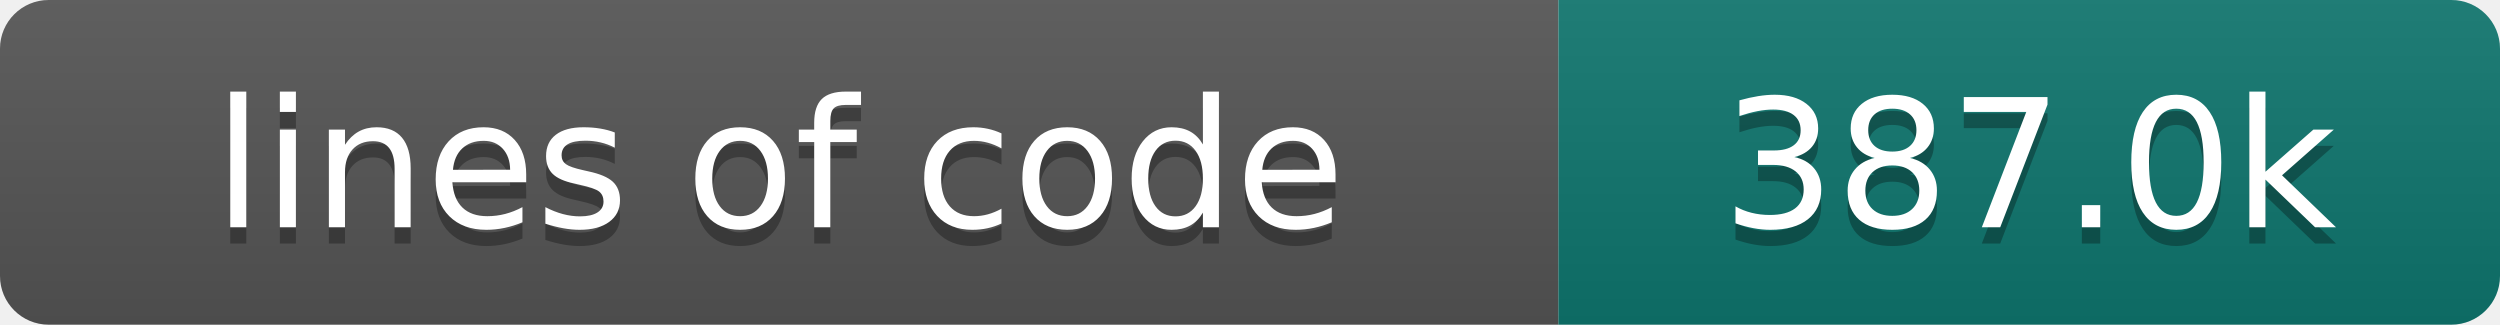
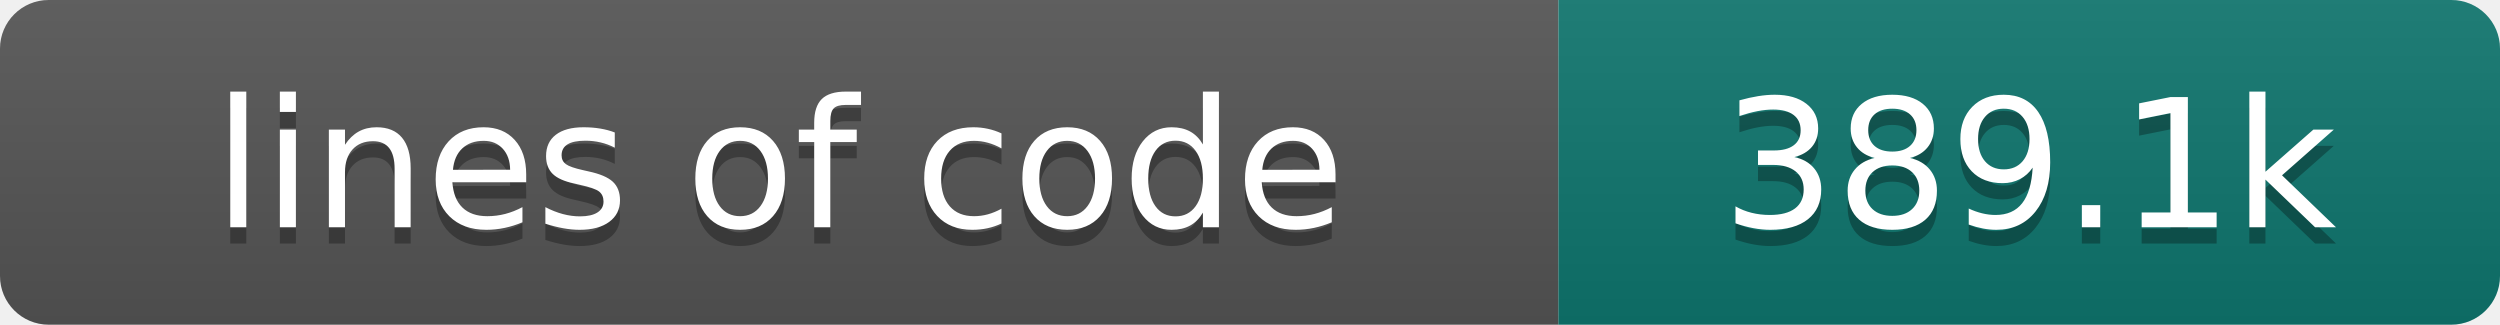
- <svg xmlns="http://www.w3.org/2000/svg" width="154" height="20" role="img" aria-label="lines of code: 387.0k">
+ <svg xmlns="http://www.w3.org/2000/svg" width="154" height="20" role="img" aria-label="lines of code: 389.1k">
  <linearGradient id="s" x2="0" y2="100%">
    <stop offset="0" stop-color="#bbb" stop-opacity=".1" />
    <stop offset="1" stop-opacity=".1" />
  </linearGradient>
  <clipPath id="r">
    <rect width="154" height="20" rx="3" fill="#fff" />
  </clipPath>
  <g clip-path="url(#r)">
    <rect width="96" height="20" fill="#555" />
    <rect x="96" width="58" height="20" fill="#0f766e" />
    <rect width="154" height="20" fill="url(#s)" />
  </g>
  <g fill="#fff" text-anchor="middle" font-family="DejaVu Sans,Verdana,Geneva,sans-serif" font-size="110">
    <text x="480" y="150" fill="#010101" fill-opacity=".3" transform="scale(.1)" textLength="860" lengthAdjust="spacing">lines of code</text>
    <text x="480" y="140" transform="scale(.1)" textLength="860" lengthAdjust="spacing">lines of code</text>
-     <text x="1250" y="150" fill="#010101" fill-opacity=".3" transform="scale(.1)" textLength="480" lengthAdjust="spacing">387.0k</text>
-     <text x="1250" y="140" transform="scale(.1)" textLength="480" lengthAdjust="spacing">387.0k</text>
+     <text x="1250" y="150" fill="#010101" fill-opacity=".3" transform="scale(.1)" textLength="480" lengthAdjust="spacing">389.1k</text>
+     <text x="1250" y="140" transform="scale(.1)" textLength="480" lengthAdjust="spacing">389.1k</text>
  </g>
</svg>
